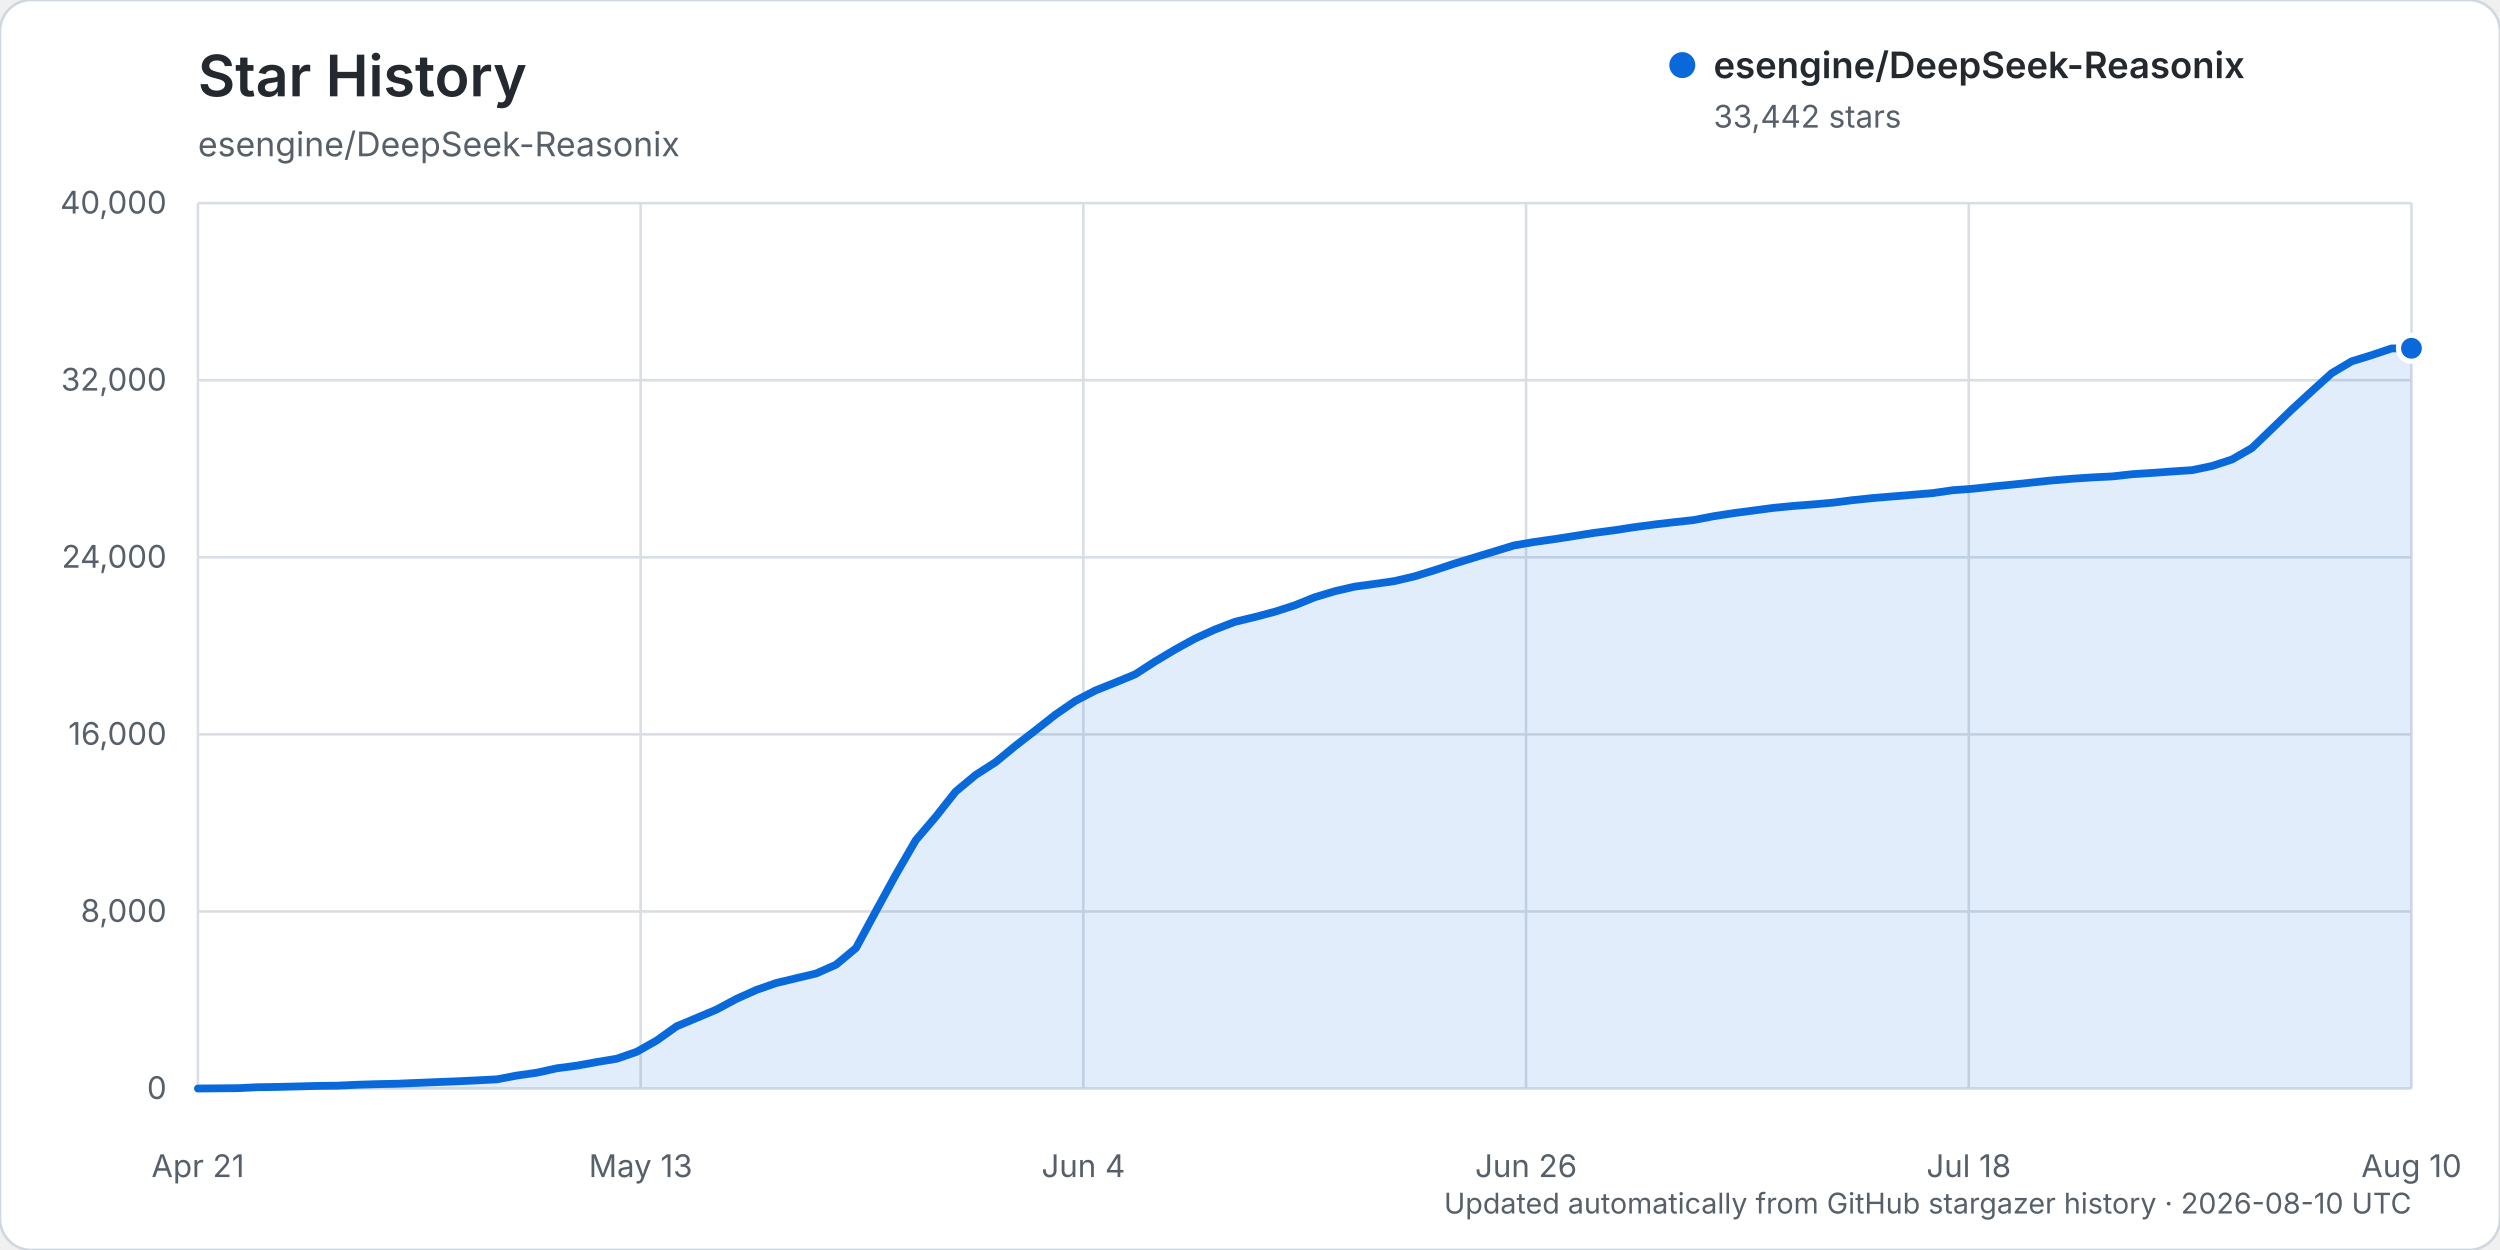
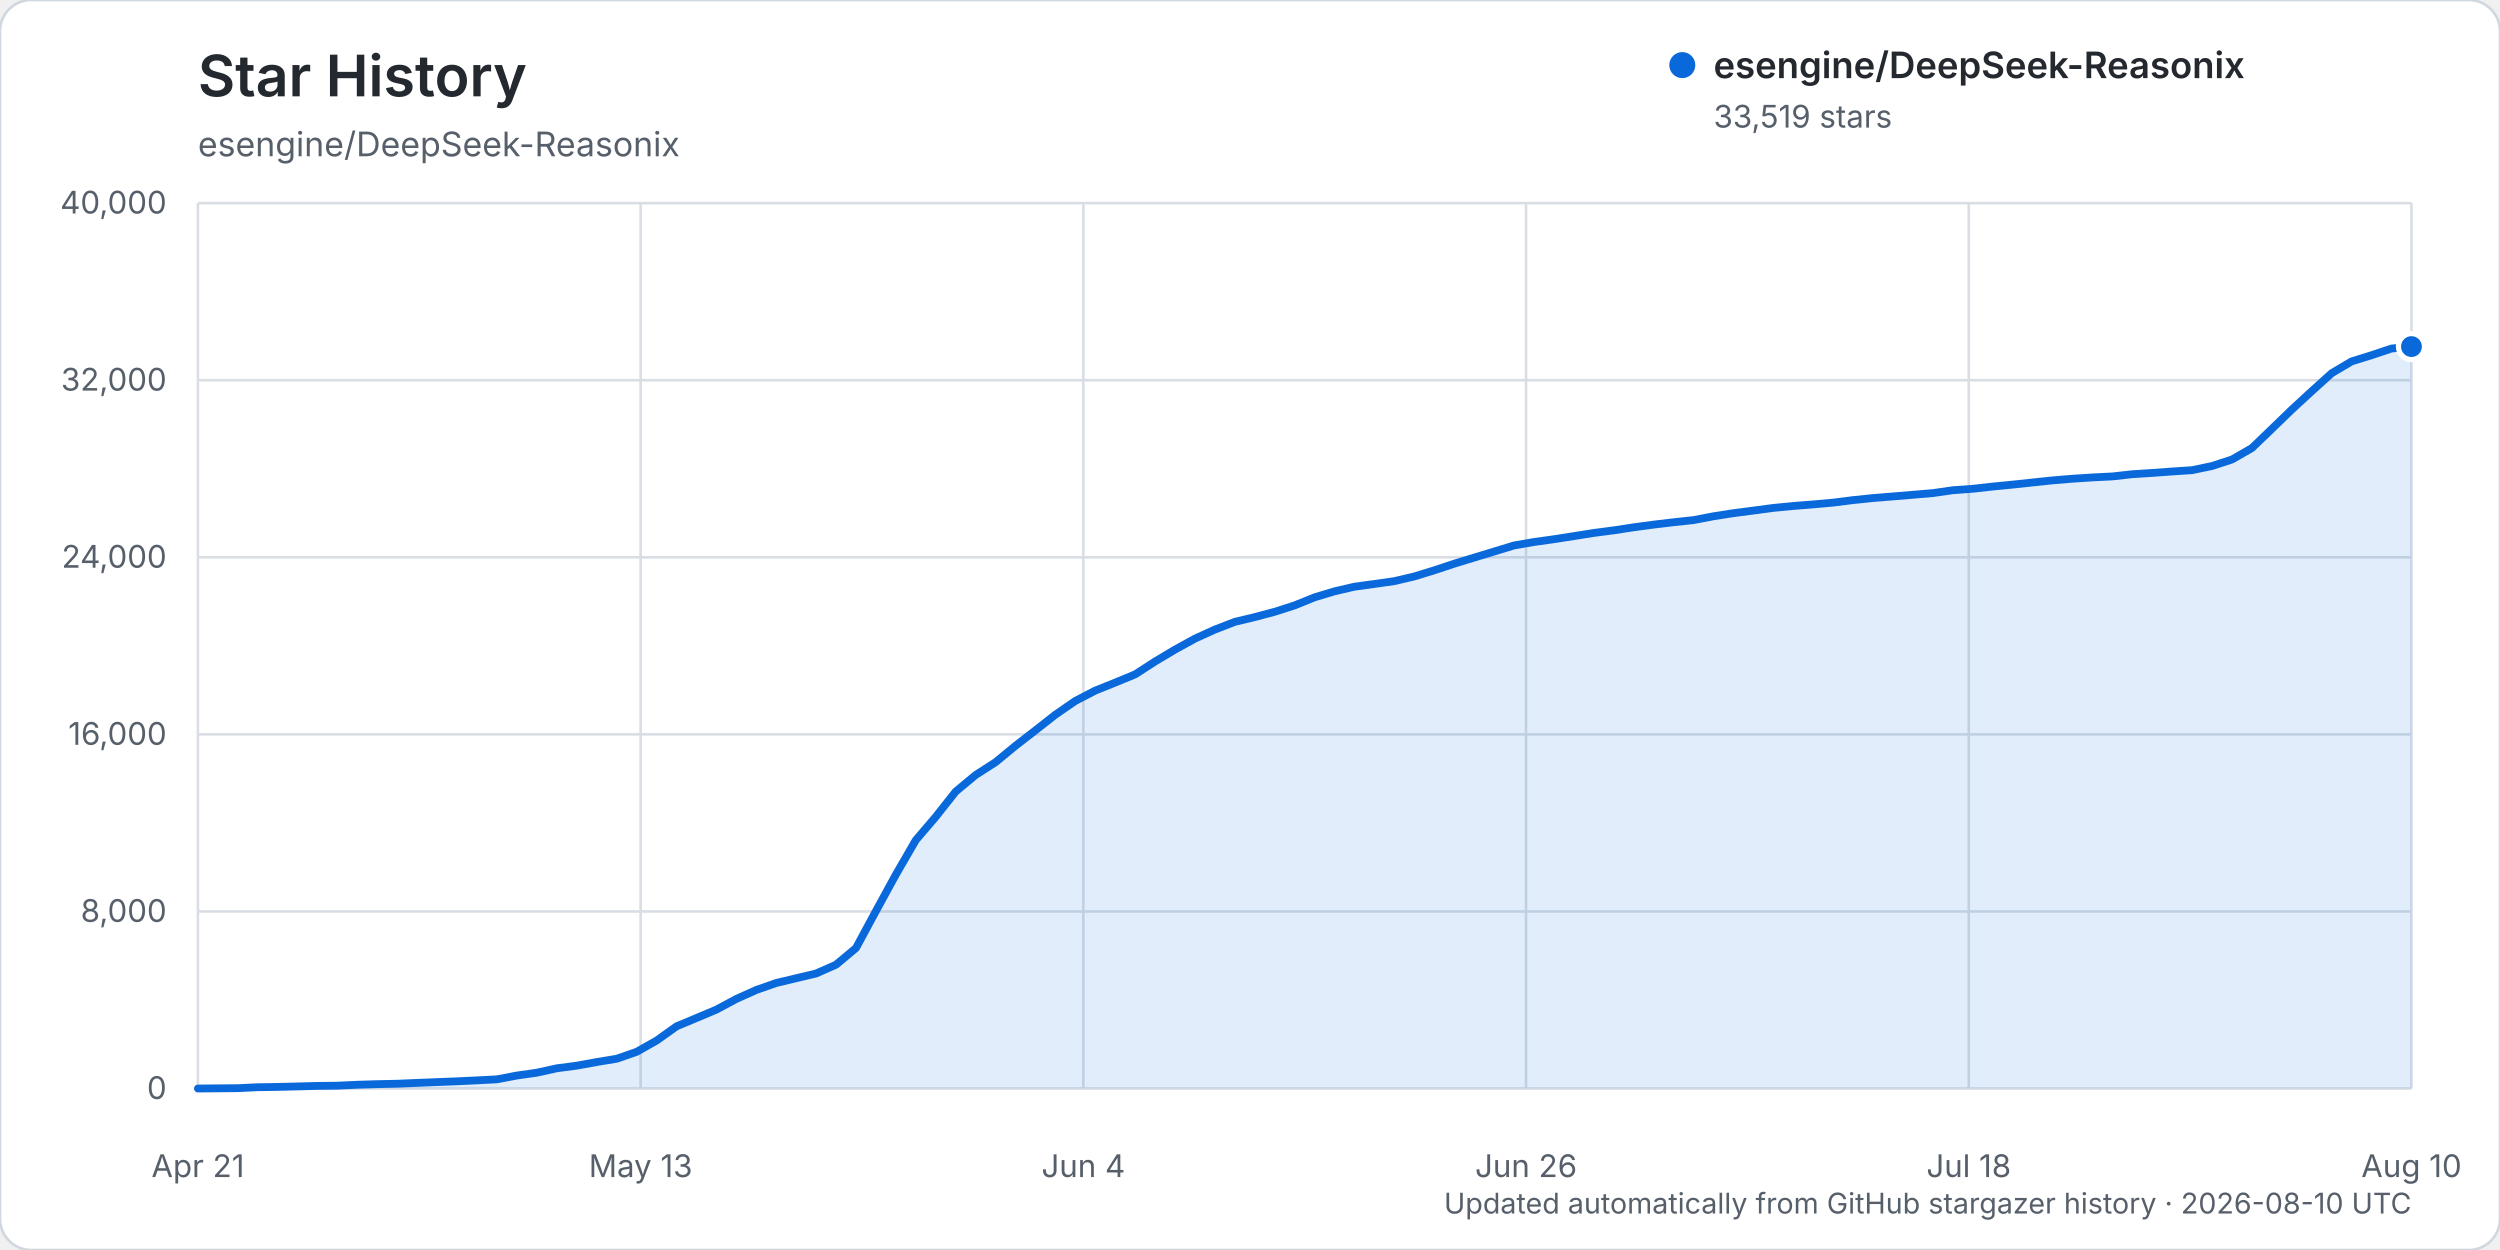
<svg xmlns="http://www.w3.org/2000/svg" width="960" height="480" viewBox="0 0 960 480" role="img" aria-labelledby="title description">
  <rect width="960" height="480" rx="12" fill="#ffffff" stroke="#d0d7de" />
  <text x="76" y="37" fill="#24292f" font-family="-apple-system, BlinkMacSystemFont, 'Segoe UI', sans-serif" font-size="22" font-weight="600">Star History</text>
  <text x="76" y="60" fill="#57606a" font-family="-apple-system, BlinkMacSystemFont, 'Segoe UI', sans-serif" font-size="13">esengine/DeepSeek-Reasonix</text>
  <g font-family="-apple-system, BlinkMacSystemFont, 'Segoe UI', sans-serif">
    <line x1="76" y1="418.00" x2="926" y2="418.00" stroke="#d8dee4" stroke-width="1" />
    <text x="64" y="422.00" text-anchor="end" fill="#57606a" font-size="12">0</text>
    <line x1="76" y1="350.00" x2="926" y2="350.00" stroke="#d8dee4" stroke-width="1" />
    <text x="64" y="354.00" text-anchor="end" fill="#57606a" font-size="12">8,000</text>
    <line x1="76" y1="282.00" x2="926" y2="282.00" stroke="#d8dee4" stroke-width="1" />
    <text x="64" y="286.00" text-anchor="end" fill="#57606a" font-size="12">16,000</text>
    <line x1="76" y1="214.00" x2="926" y2="214.00" stroke="#d8dee4" stroke-width="1" />
    <text x="64" y="218.00" text-anchor="end" fill="#57606a" font-size="12">24,000</text>
    <line x1="76" y1="146.00" x2="926" y2="146.00" stroke="#d8dee4" stroke-width="1" />
    <text x="64" y="150.00" text-anchor="end" fill="#57606a" font-size="12">32,000</text>
    <line x1="76" y1="78.00" x2="926" y2="78.00" stroke="#d8dee4" stroke-width="1" />
    <text x="64" y="82.00" text-anchor="end" fill="#57606a" font-size="12">40,000</text>
    <line x1="76.00" y1="78" x2="76.00" y2="418" stroke="#d8dee4" stroke-width="1" />
    <text x="76.00" y="452" text-anchor="middle" fill="#57606a" font-size="12">Apr 21</text>
    <line x1="246.00" y1="78" x2="246.00" y2="418" stroke="#d8dee4" stroke-width="1" />
    <text x="246.00" y="452" text-anchor="middle" fill="#57606a" font-size="12">May 13</text>
    <line x1="416.00" y1="78" x2="416.00" y2="418" stroke="#d8dee4" stroke-width="1" />
    <text x="416.00" y="452" text-anchor="middle" fill="#57606a" font-size="12">Jun 4</text>
    <line x1="586.00" y1="78" x2="586.00" y2="418" stroke="#d8dee4" stroke-width="1" />
    <text x="586.00" y="452" text-anchor="middle" fill="#57606a" font-size="12">Jun 26</text>
    <line x1="756.00" y1="78" x2="756.00" y2="418" stroke="#d8dee4" stroke-width="1" />
    <text x="756.00" y="452" text-anchor="middle" fill="#57606a" font-size="12">Jul 18</text>
    <line x1="926.00" y1="78" x2="926.00" y2="418" stroke="#d8dee4" stroke-width="1" />
    <text x="926.00" y="452" text-anchor="middle" fill="#57606a" font-size="12">Aug 10</text>
-     <path d="M76.00,417.99 L91.32,417.86 L98.97,417.49 L106.63,417.38 L114.29,417.19 L121.95,416.99 L129.60,416.90 L137.26,416.54 L144.92,416.31 L152.58,416.15 L160.23,415.83 L167.89,415.52 L175.55,415.22 L183.21,414.86 L190.86,414.46 L198.52,413.00 L206.18,411.91 L213.84,410.22 L221.50,409.21 L229.15,407.82 L236.81,406.56 L244.47,403.90 L252.13,399.58 L259.78,394.12 L267.44,390.92 L275.10,387.69 L282.76,383.58 L290.41,380.15 L298.07,377.47 L305.73,375.64 L313.39,373.82 L321.05,370.43 L328.70,364.04 L336.36,349.84 L344.02,335.83 L351.68,322.60 L359.33,313.64 L366.99,303.95 L374.65,297.59 L382.31,292.66 L389.96,286.36 L397.62,280.44 L405.28,274.42 L412.94,269.14 L420.59,265.17 L428.25,262.10 L435.91,258.94 L443.57,253.99 L451.23,249.42 L458.88,245.21 L466.54,241.73 L474.20,238.78 L481.86,236.94 L489.51,234.91 L497.17,232.45 L504.83,229.35 L512.49,227.05 L520.14,225.28 L527.80,224.23 L535.46,223.14 L543.12,221.34 L550.77,218.99 L558.43,216.45 L566.09,214.10 L573.75,211.78 L581.41,209.44 L589.06,208.12 L596.72,207.05 L604.38,205.85 L612.04,204.64 L619.69,203.64 L627.35,202.47 L635.01,201.44 L642.67,200.54 L650.32,199.71 L657.98,198.24 L665.64,197.05 L673.30,196.05 L680.95,195.03 L688.61,194.29 L696.27,193.69 L703.93,193.01 L711.59,192.04 L719.24,191.25 L726.90,190.62 L734.56,189.98 L742.22,189.34 L749.87,188.24 L757.53,187.68 L765.19,186.83 L772.85,186.08 L780.50,185.26 L788.16,184.46 L795.82,183.83 L803.48,183.32 L811.14,182.94 L818.79,182.09 L826.45,181.60 L834.11,181.04 L841.77,180.54 L849.42,178.94 L857.08,176.44 L864.74,172.04 L872.40,164.67 L880.05,157.27 L887.71,150.22 L895.37,143.30 L903.03,138.75 L910.68,136.39 L918.34,133.81 L926.00,133.74 L926.00,418.00 L76.00,418.00 Z" fill="#0969da" opacity="0.12" />
-     <path d="M76.00,417.99 L91.32,417.86 L98.97,417.49 L106.63,417.38 L114.29,417.19 L121.95,416.99 L129.60,416.90 L137.26,416.54 L144.92,416.31 L152.58,416.15 L160.23,415.83 L167.89,415.52 L175.55,415.22 L183.21,414.86 L190.86,414.46 L198.52,413.00 L206.18,411.91 L213.84,410.22 L221.50,409.21 L229.15,407.82 L236.81,406.56 L244.47,403.90 L252.13,399.58 L259.78,394.12 L267.44,390.92 L275.10,387.69 L282.76,383.58 L290.41,380.15 L298.07,377.47 L305.73,375.64 L313.39,373.82 L321.05,370.43 L328.70,364.04 L336.36,349.84 L344.02,335.83 L351.68,322.60 L359.33,313.64 L366.99,303.95 L374.65,297.59 L382.31,292.66 L389.96,286.36 L397.62,280.44 L405.28,274.42 L412.94,269.14 L420.59,265.17 L428.25,262.10 L435.91,258.94 L443.57,253.99 L451.23,249.42 L458.88,245.21 L466.54,241.73 L474.20,238.78 L481.86,236.94 L489.51,234.91 L497.17,232.45 L504.83,229.35 L512.49,227.05 L520.14,225.28 L527.80,224.23 L535.46,223.14 L543.12,221.34 L550.77,218.99 L558.43,216.45 L566.09,214.10 L573.75,211.78 L581.41,209.44 L589.06,208.12 L596.72,207.05 L604.38,205.85 L612.04,204.64 L619.69,203.64 L627.35,202.47 L635.01,201.44 L642.67,200.54 L650.32,199.71 L657.98,198.24 L665.64,197.05 L673.30,196.05 L680.95,195.03 L688.61,194.29 L696.27,193.69 L703.93,193.01 L711.59,192.04 L719.24,191.25 L726.90,190.62 L734.56,189.98 L742.22,189.34 L749.87,188.24 L757.53,187.68 L765.19,186.83 L772.85,186.08 L780.50,185.26 L788.16,184.46 L795.82,183.83 L803.48,183.32 L811.14,182.94 L818.79,182.09 L826.45,181.60 L834.11,181.04 L841.77,180.54 L849.42,178.94 L857.08,176.44 L864.74,172.04 L872.40,164.67 L880.05,157.27 L887.71,150.22 L895.37,143.30 L903.03,138.75 L910.68,136.39 L918.34,133.81 L926.00,133.74" fill="none" stroke="#0969da" stroke-width="3" stroke-linecap="round" stroke-linejoin="round" />
-     <circle cx="926.00" cy="133.74" r="5" fill="#0969da" stroke="#ffffff" stroke-width="2" />
+     <path d="M76.00,417.99 L91.32,417.86 L98.97,417.49 L106.63,417.38 L114.29,417.19 L121.95,416.99 L129.60,416.90 L137.26,416.54 L144.92,416.31 L152.58,416.15 L160.23,415.83 L167.89,415.52 L175.55,415.22 L183.21,414.86 L190.86,414.46 L198.52,413.00 L206.18,411.91 L213.84,410.22 L221.50,409.21 L229.15,407.82 L236.81,406.56 L244.47,403.90 L252.13,399.58 L259.78,394.12 L267.44,390.92 L275.10,387.69 L282.76,383.58 L290.41,380.15 L298.07,377.47 L305.73,375.64 L313.39,373.82 L321.05,370.43 L328.70,364.04 L336.36,349.84 L344.02,335.83 L351.68,322.60 L359.33,313.65 L366.99,303.96 L374.65,297.60 L382.31,292.67 L389.96,286.37 L397.62,280.44 L405.28,274.43 L412.94,269.15 L420.59,265.18 L428.25,262.11 L435.91,258.95 L443.57,254.00 L451.23,249.43 L458.88,245.22 L466.54,241.74 L474.20,238.79 L481.86,236.95 L489.51,234.92 L497.17,232.46 L504.83,229.36 L512.49,227.06 L520.14,225.29 L527.80,224.24 L535.46,223.15 L543.12,221.35 L550.77,219.00 L558.43,216.46 L566.09,214.11 L573.75,211.79 L581.41,209.45 L589.06,208.13 L596.72,207.06 L604.38,205.86 L612.04,204.65 L619.69,203.65 L627.35,202.48 L635.01,201.45 L642.67,200.54 L650.32,199.72 L657.98,198.25 L665.64,197.06 L673.30,196.06 L680.95,195.04 L688.61,194.30 L696.27,193.69 L703.93,193.01 L711.59,192.04 L719.24,191.25 L726.90,190.63 L734.56,189.99 L742.22,189.35 L749.87,188.25 L757.53,187.69 L765.19,186.84 L772.85,186.09 L780.50,185.27 L788.16,184.47 L795.82,183.83 L803.48,183.33 L811.14,182.95 L818.79,182.10 L826.45,181.61 L834.11,181.05 L841.77,180.54 L849.42,178.95 L857.08,176.45 L864.74,172.05 L872.40,164.68 L880.05,157.28 L887.71,150.22 L895.37,143.31 L903.03,138.77 L910.68,136.40 L918.34,133.84 L926.00,133.09 L926.00,418.00 L76.00,418.00 Z" fill="#0969da" opacity="0.12" />
+     <path d="M76.00,417.99 L91.32,417.86 L98.97,417.49 L106.63,417.38 L114.29,417.19 L121.95,416.99 L129.60,416.90 L137.26,416.54 L144.92,416.31 L152.58,416.15 L160.23,415.83 L167.89,415.52 L175.55,415.22 L183.21,414.86 L190.86,414.46 L198.52,413.00 L206.18,411.91 L213.84,410.22 L221.50,409.21 L229.15,407.82 L236.81,406.56 L244.47,403.90 L252.13,399.58 L259.78,394.12 L267.44,390.92 L275.10,387.69 L282.76,383.58 L290.41,380.15 L298.07,377.47 L305.73,375.64 L313.39,373.82 L321.05,370.43 L328.70,364.04 L336.36,349.84 L344.02,335.83 L351.68,322.60 L359.33,313.65 L366.99,303.96 L374.65,297.60 L382.31,292.67 L389.96,286.37 L397.62,280.44 L405.28,274.43 L412.94,269.15 L420.59,265.18 L428.25,262.11 L435.91,258.95 L443.57,254.00 L451.23,249.43 L458.88,245.22 L466.54,241.74 L474.20,238.79 L481.86,236.95 L489.51,234.92 L497.17,232.46 L504.83,229.36 L512.49,227.06 L520.14,225.29 L527.80,224.24 L535.46,223.15 L543.12,221.35 L550.77,219.00 L558.43,216.46 L566.09,214.11 L573.75,211.79 L581.41,209.45 L589.06,208.13 L596.72,207.06 L604.38,205.86 L612.04,204.65 L619.69,203.65 L627.35,202.48 L635.01,201.45 L642.67,200.54 L650.32,199.72 L657.98,198.25 L665.64,197.06 L673.30,196.06 L680.95,195.04 L688.61,194.30 L696.27,193.69 L703.93,193.01 L711.59,192.04 L719.24,191.25 L726.90,190.63 L734.56,189.99 L742.22,189.35 L749.87,188.25 L757.53,187.69 L765.19,186.84 L772.85,186.09 L780.50,185.27 L788.16,184.47 L795.82,183.83 L803.48,183.33 L811.14,182.95 L818.79,182.10 L826.45,181.61 L834.11,181.05 L841.77,180.54 L849.42,178.95 L857.08,176.45 L864.74,172.05 L872.40,164.68 L880.05,157.28 L887.71,150.22 L895.37,143.31 L903.03,138.77 L910.68,136.40 L918.34,133.84 L926.00,133.09" fill="none" stroke="#0969da" stroke-width="3" stroke-linecap="round" stroke-linejoin="round" />
+     <circle cx="926.00" cy="133.09" r="5" fill="#0969da" stroke="#ffffff" stroke-width="2" />
    <g transform="translate(646, 25)">
      <circle cx="0" cy="0" r="5" fill="#0969da" />
      <text x="12" y="5" fill="#24292f" font-size="14" font-weight="600">esengine/DeepSeek-Reasonix</text>
-       <text x="12" y="24" fill="#57606a" font-size="12">33,442 stars</text>
+       <text x="12" y="24" fill="#57606a" font-size="12">33,519 stars</text>
    </g>
    <text x="926" y="466" text-anchor="end" fill="#57606a" font-size="11">Updated automatically from GitHub stargazer history · 2026-08-10 UTC</text>
  </g>
</svg>
